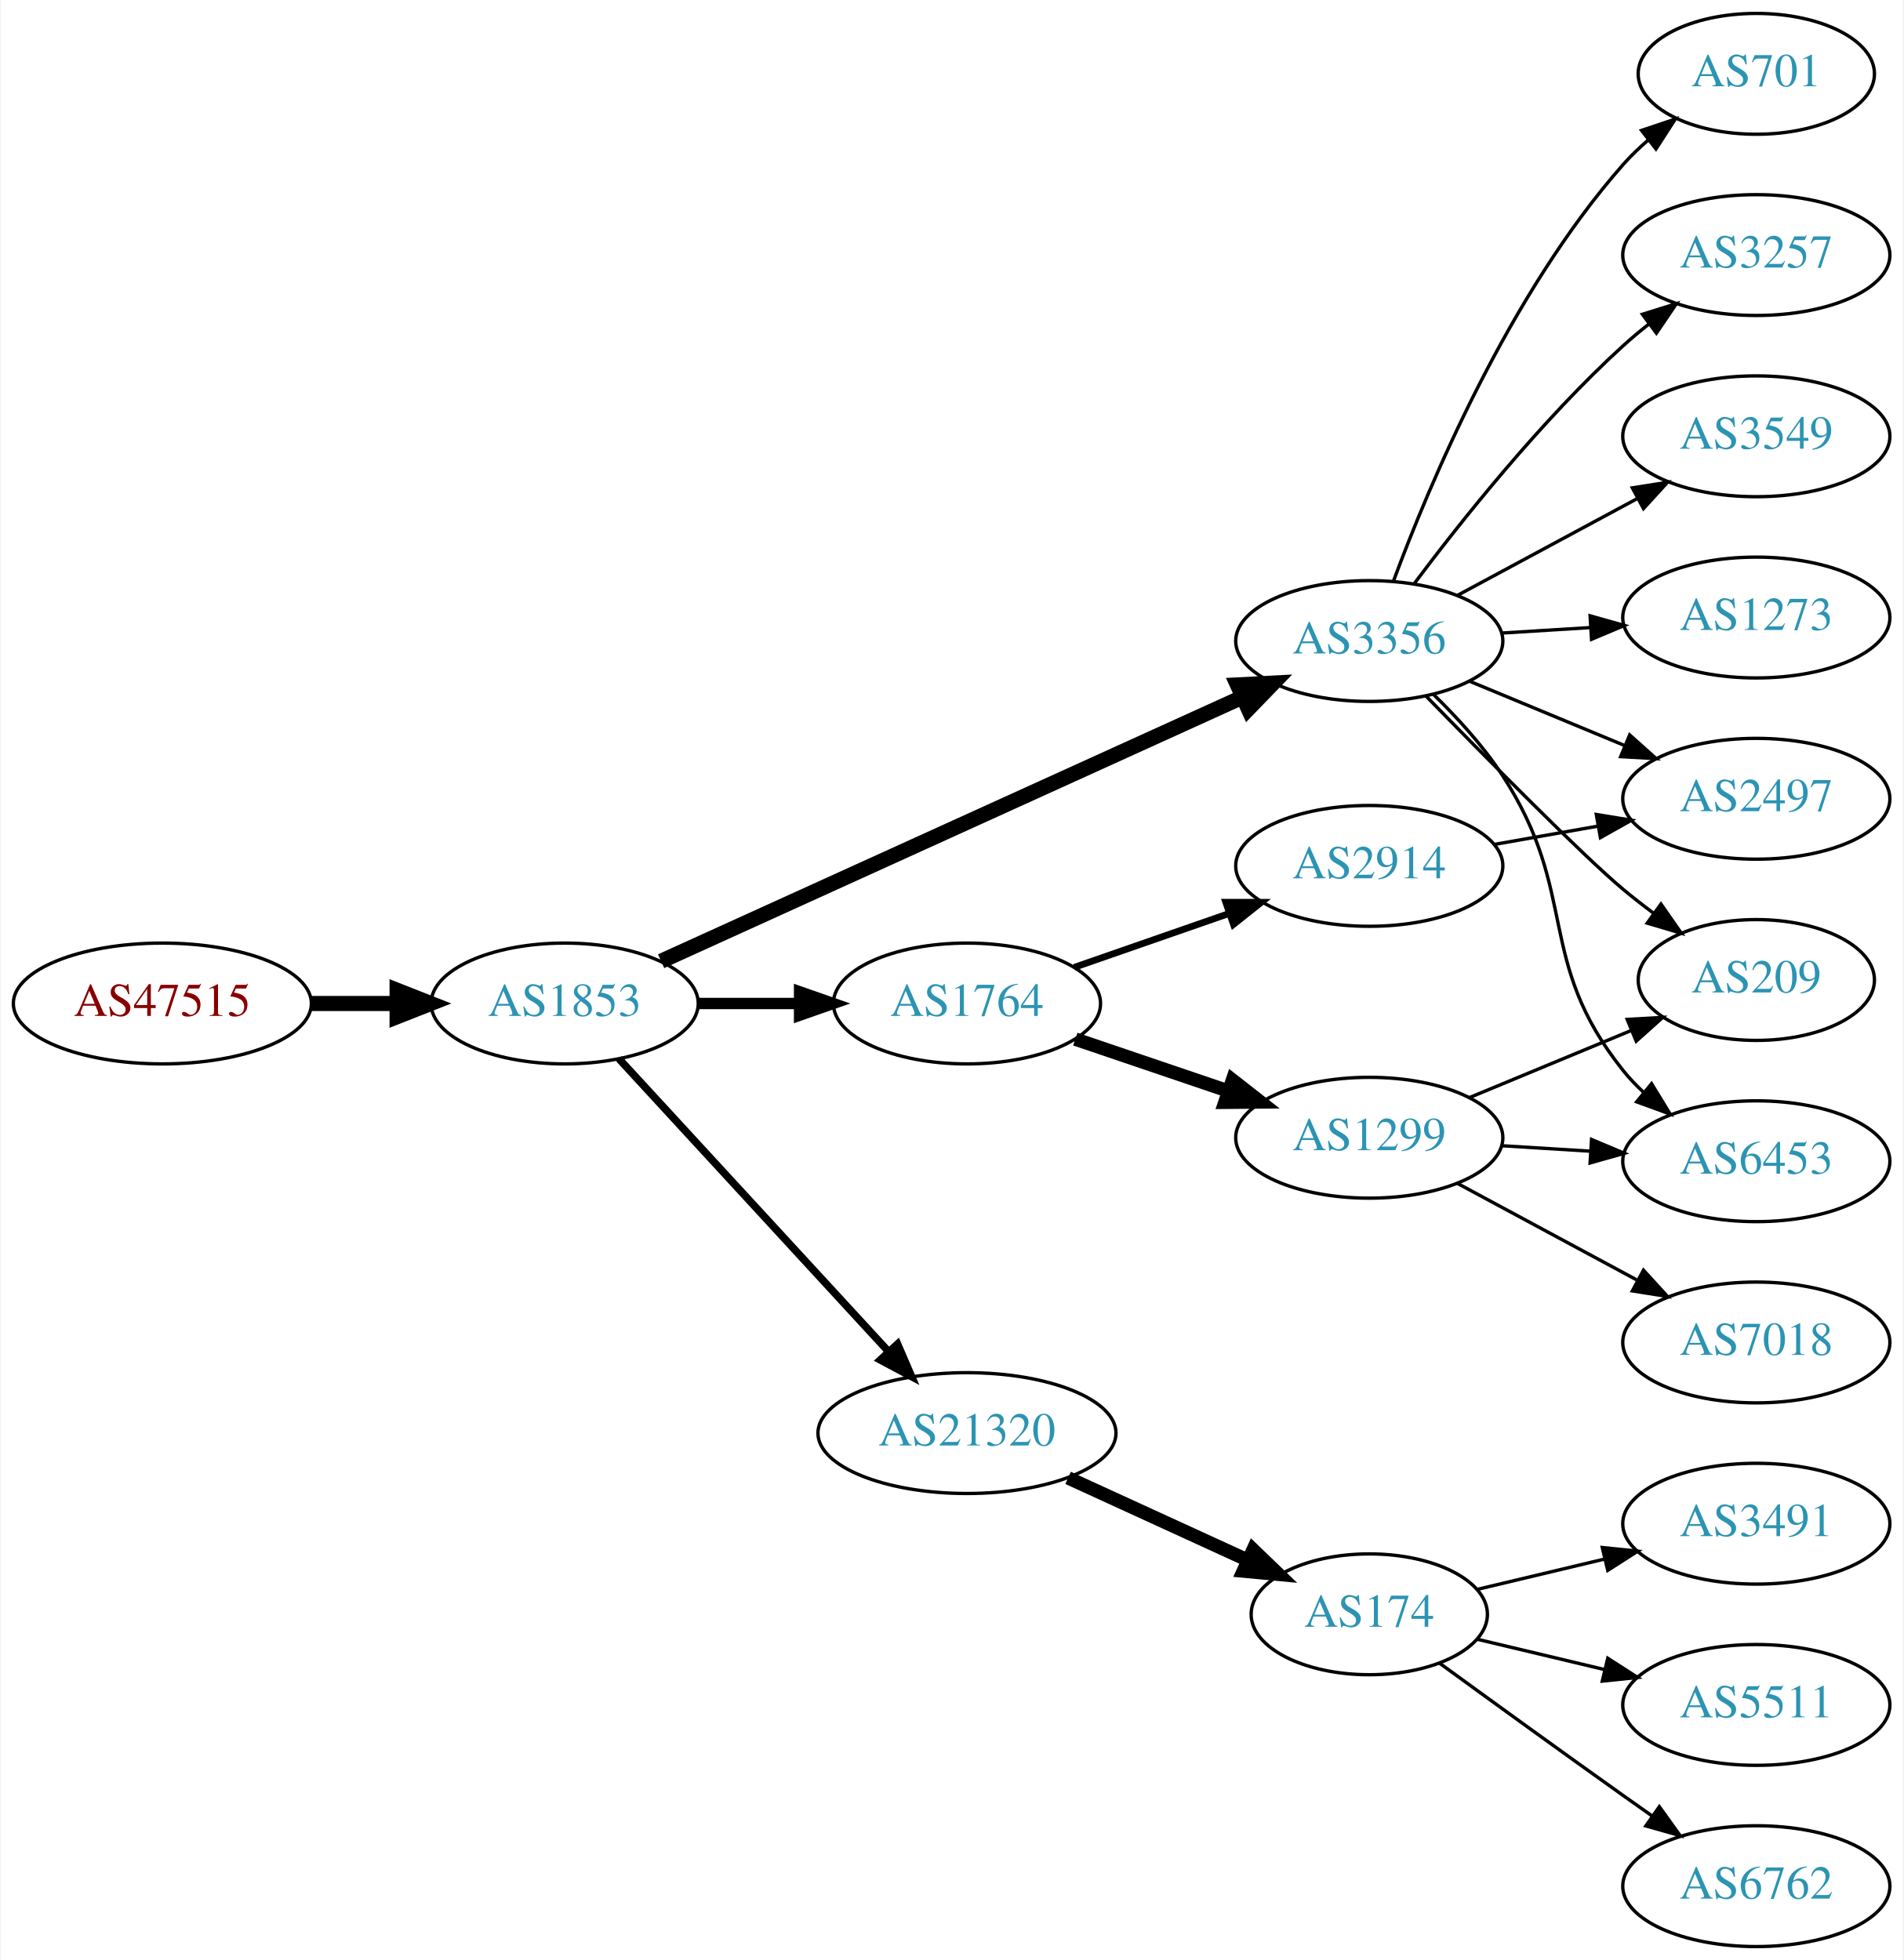
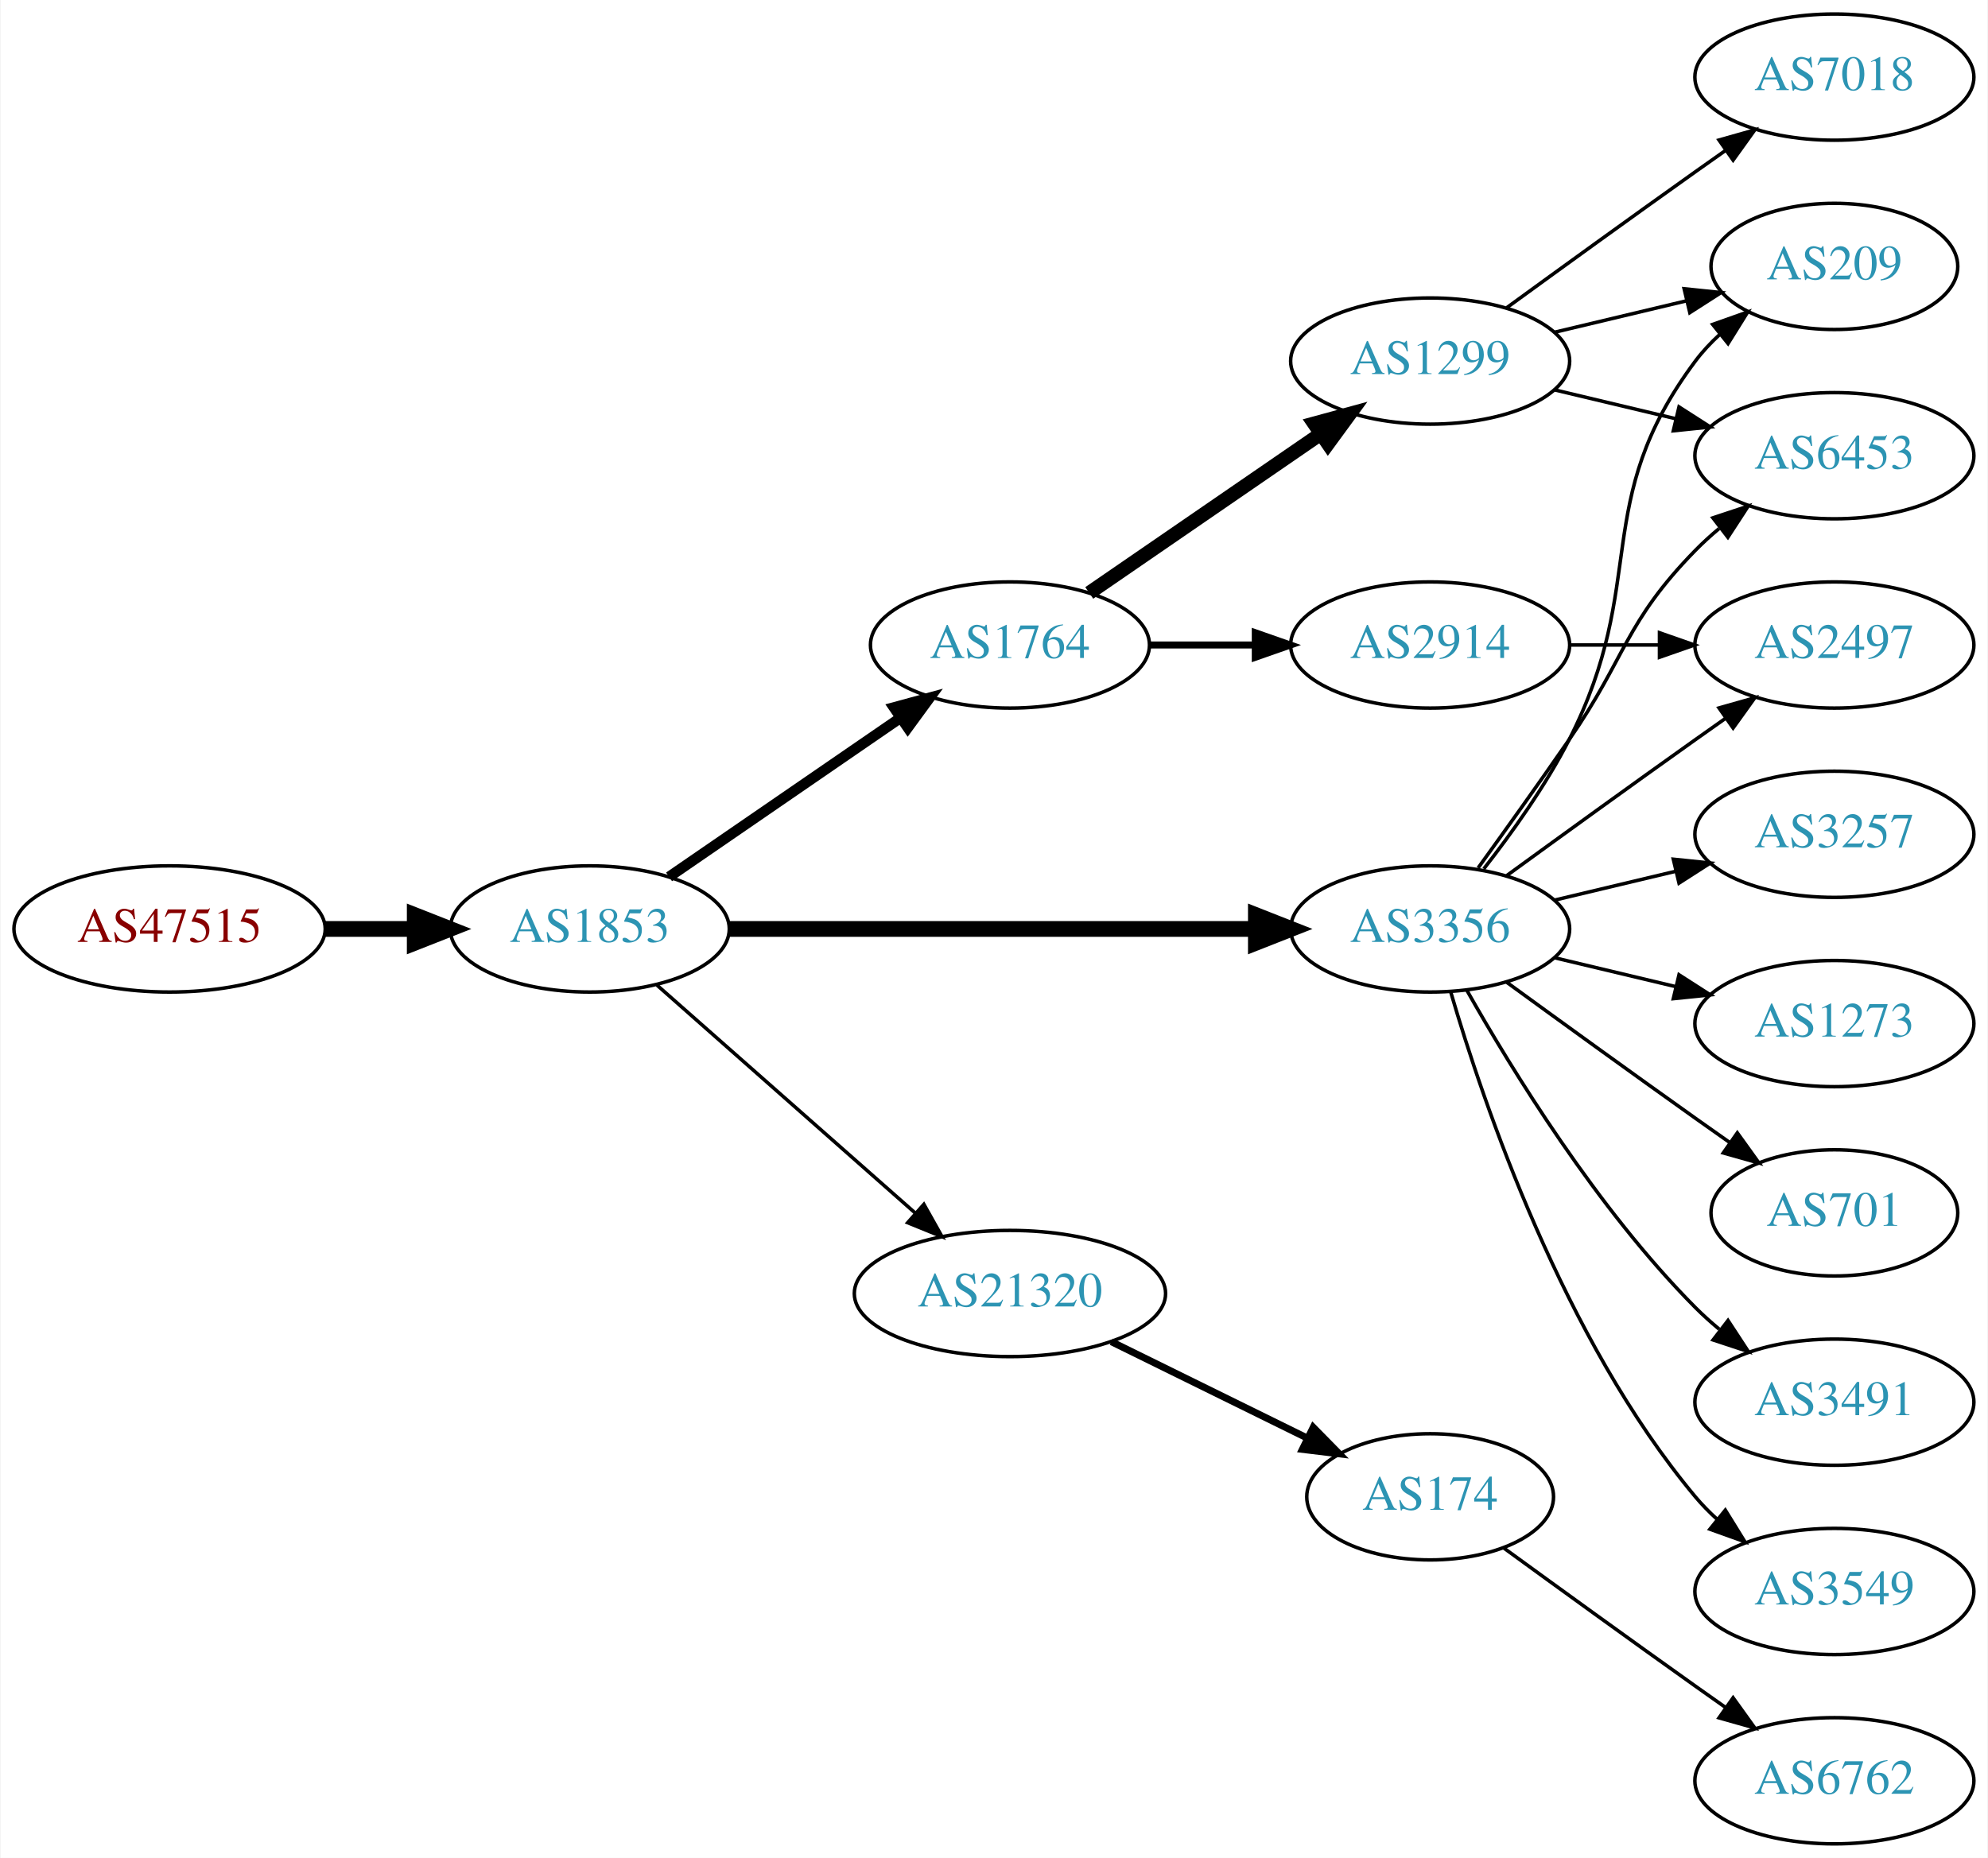
- <svg xmlns="http://www.w3.org/2000/svg" xmlns:xlink="http://www.w3.org/1999/xlink" width="567pt" height="584pt" viewBox="0.00 0.00 566.66 584.00">
-   <g id="graph0" class="graph" transform="scale(1 1) rotate(0) translate(4 580)">
-     <polygon fill="white" stroke="none" points="-4,4 -4,-580 562.663,-580 562.663,4 -4,4" />
+ <svg xmlns="http://www.w3.org/2000/svg" xmlns:xlink="http://www.w3.org/1999/xlink" width="567pt" height="530pt" viewBox="0.00 0.00 566.66 530.00">
+   <g id="graph0" class="graph" transform="scale(1 1) rotate(0) translate(4 526)">
+     <polygon fill="white" stroke="none" points="-4,4 -4,-526 562.663,-526 562.663,4 -4,4" />
    <g id="node1" class="node">
      <g id="a_node1">
        <a xlink:href="/asn/47515" xlink:title="AS47515 ~ BMI-GOVIX [AT]">
-           <ellipse fill="#ffffff" stroke="black" cx="44.196" cy="-281" rx="44.393" ry="18" />
-           <text text-anchor="middle" x="44.196" y="-277.3" font-family="Times,serif" font-size="14.00" fill="#880000">AS47515</text>
+           <ellipse fill="#ffffff" stroke="black" cx="44.196" cy="-261" rx="44.393" ry="18" />
+           <text text-anchor="middle" x="44.196" y="-257.3" font-family="Times,serif" font-size="14.00" fill="#880000">AS47515</text>
        </a>
      </g>
    </g>
    <g id="node2" class="node">
      <g id="a_node2">
        <a xlink:href="/asn/1853" xlink:title="AS1853 ~ ACOnet Backbone [AT]">
-           <ellipse fill="#ffffff" stroke="black" cx="164.039" cy="-281" rx="39.794" ry="18" />
-           <text text-anchor="middle" x="164.039" y="-277.3" font-family="Times,serif" font-size="14.00" fill="#2c94b3">AS1853</text>
+           <ellipse fill="#ffffff" stroke="black" cx="164.039" cy="-261" rx="39.794" ry="18" />
+           <text text-anchor="middle" x="164.039" y="-257.3" font-family="Times,serif" font-size="14.00" fill="#2c94b3">AS1853</text>
        </a>
      </g>
    </g>
    <g id="edge1" class="edge">
-       <path fill="none" stroke="black" stroke-width="4.5" d="M88.407,-281C96.72,-281 105.482,-281 113.965,-281" />
-       <polygon fill="black" stroke="black" stroke-width="4.5" points="114.123,-284.938 124.123,-281 114.123,-277.063 114.123,-284.938" />
+       <path fill="none" stroke="black" stroke-width="4.5" d="M88.407,-261C96.72,-261 105.482,-261 113.965,-261" />
+       <polygon fill="black" stroke="black" stroke-width="4.5" points="114.123,-264.938 124.123,-261 114.123,-257.063 114.123,-264.938" />
    </g>
    <g id="node3" class="node">
      <g id="a_node3">
        <a xlink:href="/asn/1764" xlink:title="AS1764 ~ NEXTLAYER-AS [AT]">
-           <ellipse fill="#ffffff" stroke="black" cx="283.881" cy="-281" rx="39.794" ry="18" />
-           <text text-anchor="middle" x="283.881" y="-277.3" font-family="Times,serif" font-size="14.00" fill="#2c94b3">AS1764</text>
+           <ellipse fill="#ffffff" stroke="black" cx="283.881" cy="-342" rx="39.794" ry="18" />
+           <text text-anchor="middle" x="283.881" y="-338.3" font-family="Times,serif" font-size="14.00" fill="#2c94b3">AS1764</text>
        </a>
      </g>
    </g>
    <g id="edge2" class="edge">
-       <path fill="none" stroke="black" stroke-width="3.375" d="M203.951,-281C213.505,-281 223.854,-281 233.817,-281" />
-       <polygon fill="black" stroke="black" stroke-width="3.375" points="234.009,-284.5 244.009,-281 234.009,-277.5 234.009,-284.5" />
+       <path fill="none" stroke="black" stroke-width="3" d="M186.653,-275.857C205.141,-288.565 231.955,-306.995 252.585,-321.175" />
+       <polygon fill="black" stroke="black" stroke-width="3" points="250.781,-324.183 261.005,-326.963 254.747,-318.414 250.781,-324.183" />
    </g>
    <g id="node4" class="node">
      <g id="a_node4">
-         <a xlink:href="/asn/21320" xlink:title="AS21320 ~ GEANT Vereniging [EU]">
-           <ellipse fill="#ffffff" stroke="black" cx="283.881" cy="-153" rx="44.393" ry="18" />
-           <text text-anchor="middle" x="283.881" y="-149.3" font-family="Times,serif" font-size="14.00" fill="#2c94b3">AS21320</text>
+         <a xlink:href="/asn/3356" xlink:title="AS3356 ~ Level 3 Parent, LLC [US]">
+           <ellipse fill="#ffffff" stroke="black" cx="403.724" cy="-261" rx="39.794" ry="18" />
+           <text text-anchor="middle" x="403.724" y="-257.3" font-family="Times,serif" font-size="14.00" fill="#2c94b3">AS3356</text>
        </a>
      </g>
    </g>
    <g id="edge3" class="edge">
-       <path fill="none" stroke="black" stroke-width="2.25" d="M180.203,-264.528C200.597,-242.377 237.011,-202.824 260.543,-177.263" />
-       <polygon fill="black" stroke="black" stroke-width="2.25" points="263.202,-179.543 267.401,-169.815 258.052,-174.801 263.202,-179.543" />
+       <path fill="none" stroke="black" stroke-width="4.5" d="M203.756,-261C244.674,-261 309.314,-261 353.749,-261" />
+       <polygon fill="black" stroke="black" stroke-width="4.5" points="354.023,-264.938 364.023,-261 354.023,-257.063 354.023,-264.938" />
    </g>
    <g id="node5" class="node">
      <g id="a_node5">
-         <a xlink:href="/asn/3356" xlink:title="AS3356 ~ Level 3 Parent, LLC [US]">
-           <ellipse fill="#ffffff" stroke="black" cx="403.724" cy="-389" rx="39.794" ry="18" />
-           <text text-anchor="middle" x="403.724" y="-385.3" font-family="Times,serif" font-size="14.00" fill="#2c94b3">AS3356</text>
+         <a xlink:href="/asn/21320" xlink:title="AS21320 ~ GEANT Vereniging [EU]">
+           <ellipse fill="#ffffff" stroke="black" cx="283.881" cy="-157" rx="44.393" ry="18" />
+           <text text-anchor="middle" x="283.881" y="-153.3" font-family="Times,serif" font-size="14.00" fill="#2c94b3">AS21320</text>
        </a>
      </g>
    </g>
    <g id="edge4" class="edge">
-       <path fill="none" stroke="black" stroke-width="4.5" d="M192.769,-293.6C235.617,-313.07 317.954,-350.482 365.797,-372.221" />
-       <polygon fill="black" stroke="black" stroke-width="4.5" points="364.437,-375.928 375.17,-376.48 367.694,-368.758 364.437,-375.928" />
+       <path fill="none" stroke="black" d="M183.193,-244.978C202.858,-227.623 234.407,-199.78 256.74,-180.071" />
+       <polygon fill="black" stroke="black" points="259.33,-182.453 264.512,-173.212 254.698,-177.204 259.33,-182.453" />
    </g>
    <g id="node6" class="node">
      <g id="a_node6">
        <a xlink:href="/asn/1299" xlink:title="AS1299 ~ Telia Carrier [EU]">
-           <ellipse fill="#ffffff" stroke="black" cx="403.724" cy="-241" rx="39.794" ry="18" />
-           <text text-anchor="middle" x="403.724" y="-237.3" font-family="Times,serif" font-size="14.00" fill="#2c94b3">AS1299</text>
+           <ellipse fill="#ffffff" stroke="black" cx="403.724" cy="-423" rx="39.794" ry="18" />
+           <text text-anchor="middle" x="403.724" y="-419.3" font-family="Times,serif" font-size="14.00" fill="#2c94b3">AS1299</text>
        </a>
      </g>
    </g>
    <g id="edge5" class="edge">
-       <path fill="none" stroke="black" stroke-width="4" d="M316.151,-270.386C330.135,-265.639 346.806,-259.981 361.768,-254.902" />
-       <polygon fill="black" stroke="black" stroke-width="4" points="362.963,-258.192 371.307,-251.664 360.713,-251.564 362.963,-258.192" />
+       <path fill="none" stroke="black" stroke-width="4" d="M306.495,-356.857C324.984,-369.565 351.798,-387.995 372.427,-402.175" />
+       <polygon fill="black" stroke="black" stroke-width="4" points="370.624,-405.183 380.848,-407.963 374.589,-399.414 370.624,-405.183" />
    </g>
    <g id="node7" class="node">
      <g id="a_node7">
        <a xlink:href="/asn/2914" xlink:title="AS2914 ~ NTT America, Inc. [US]">
-           <ellipse fill="#ffffff" stroke="black" cx="403.724" cy="-322" rx="39.794" ry="18" />
-           <text text-anchor="middle" x="403.724" y="-318.3" font-family="Times,serif" font-size="14.00" fill="#2c94b3">AS2914</text>
+           <ellipse fill="#ffffff" stroke="black" cx="403.724" cy="-342" rx="39.794" ry="18" />
+           <text text-anchor="middle" x="403.724" y="-338.3" font-family="Times,serif" font-size="14.00" fill="#2c94b3">AS2914</text>
        </a>
      </g>
    </g>
    <g id="edge6" class="edge">
-       <path fill="none" stroke="black" stroke-width="2" d="M315.843,-291.772C329.94,-296.677 346.816,-302.548 361.929,-307.807" />
-       <polygon fill="black" stroke="black" stroke-width="2" points="360.965,-311.177 371.56,-311.157 363.265,-304.566 360.965,-311.177" />
-     </g>
-     <g id="node8" class="node">
-       <g id="a_node8">
+       <path fill="none" stroke="black" stroke-width="2" d="M323.794,-342C333.347,-342 343.697,-342 353.659,-342" />
+       <polygon fill="black" stroke="black" stroke-width="2" points="353.852,-345.5 363.852,-342 353.852,-338.5 353.852,-345.5" />
+     </g>
+     <g id="node9" class="node">
+       <g id="a_node9">
+         <a xlink:href="/asn/209" xlink:title="AS209 ~ CenturyLink Communications, LLC [US]">
+           <ellipse fill="#ffffff" stroke="black" cx="519.017" cy="-450" rx="35.194" ry="18" />
+           <text text-anchor="middle" x="519.017" y="-446.3" font-family="Times,serif" font-size="14.00" fill="#2c94b3">AS209</text>
+         </a>
+       </g>
+     </g>
+     <g id="edge14" class="edge">
+       <path fill="none" stroke="black" d="M419.02,-278.14C427.006,-288.353 436.668,-301.853 443.37,-315 466.351,-360.077 449.099,-382.458 479.37,-423 481.378,-425.689 483.734,-428.209 486.275,-430.546" />
+       <polygon fill="black" stroke="black" points="484.304,-433.452 494.291,-436.989 488.689,-427.996 484.304,-433.452" />
+     </g>
+     <g id="node10" class="node">
+       <g id="a_node10">
+         <a xlink:href="/asn/6453" xlink:title="AS6453 ~ TATA COMMUNICATIONS (AMERICA) INC [US]">
+           <ellipse fill="#ffffff" stroke="black" cx="519.017" cy="-396" rx="39.794" ry="18" />
+           <text text-anchor="middle" x="519.017" y="-392.3" font-family="Times,serif" font-size="14.00" fill="#2c94b3">AS6453</text>
+         </a>
+       </g>
+     </g>
+     <g id="edge18" class="edge">
+       <path fill="none" stroke="black" d="M417.403,-278.406C425.018,-288.937 434.851,-302.67 443.37,-315 459.766,-338.731 459.198,-348.383 479.37,-369 481.463,-371.139 483.746,-373.218 486.123,-375.21" />
+       <polygon fill="black" stroke="black" points="484.367,-378.275 494.423,-381.611 488.641,-372.732 484.367,-378.275" />
+     </g>
+     <g id="node11" class="node">
+       <g id="a_node11">
+         <a xlink:href="/asn/2497" xlink:title="AS2497 ~ Internet Initiative Japan Inc. [JP]">
+           <ellipse fill="#ffffff" stroke="black" cx="519.017" cy="-342" rx="39.794" ry="18" />
+           <text text-anchor="middle" x="519.017" y="-338.3" font-family="Times,serif" font-size="14.00" fill="#2c94b3">AS2497</text>
+         </a>
+       </g>
+     </g>
+     <g id="edge17" class="edge">
+       <path fill="none" stroke="black" d="M425.572,-276.222C440.506,-287.091 461.12,-302.025 479.37,-315 482.191,-317.005 485.134,-319.085 488.082,-321.159" />
+       <polygon fill="black" stroke="black" points="486.109,-324.05 496.306,-326.926 490.128,-318.319 486.109,-324.05" />
+     </g>
+     <g id="node12" class="node">
+       <g id="a_node12">
+         <a xlink:href="/asn/3257" xlink:title="AS3257 ~ GTT [DE]">
+           <ellipse fill="#ffffff" stroke="black" cx="519.017" cy="-288" rx="39.794" ry="18" />
+           <text text-anchor="middle" x="519.017" y="-284.3" font-family="Times,serif" font-size="14.00" fill="#2c94b3">AS3257</text>
+         </a>
+       </g>
+     </g>
+     <g id="edge11" class="edge">
+       <path fill="none" stroke="black" d="M439.331,-269.248C450.202,-271.838 462.357,-274.735 473.799,-277.462" />
+       <polygon fill="black" stroke="black" points="473.082,-280.889 483.621,-279.803 474.705,-274.08 473.082,-280.889" />
+     </g>
+     <g id="node13" class="node">
+       <g id="a_node13">
+         <a xlink:href="/asn/1273" xlink:title="AS1273 ~ Vodafone Group PLC [EU]">
+           <ellipse fill="#ffffff" stroke="black" cx="519.017" cy="-234" rx="39.794" ry="18" />
+           <text text-anchor="middle" x="519.017" y="-230.3" font-family="Times,serif" font-size="14.00" fill="#2c94b3">AS1273</text>
+         </a>
+       </g>
+     </g>
+     <g id="edge12" class="edge">
+       <path fill="none" stroke="black" d="M439.331,-252.752C450.202,-250.162 462.357,-247.265 473.799,-244.538" />
+       <polygon fill="black" stroke="black" points="474.705,-247.92 483.621,-242.197 473.082,-241.111 474.705,-247.92" />
+     </g>
+     <g id="node14" class="node">
+       <g id="a_node14">
+         <a xlink:href="/asn/701" xlink:title="AS701 ~ UUNET [US]">
+           <ellipse fill="#ffffff" stroke="black" cx="519.017" cy="-180" rx="35.194" ry="18" />
+           <text text-anchor="middle" x="519.017" y="-176.3" font-family="Times,serif" font-size="14.00" fill="#2c94b3">AS701</text>
+         </a>
+       </g>
+     </g>
+     <g id="edge13" class="edge">
+       <path fill="none" stroke="black" d="M425.572,-245.778C440.506,-234.909 461.12,-219.975 479.37,-207 482.581,-204.718 485.95,-202.339 489.304,-199.982" />
+       <polygon fill="black" stroke="black" points="491.332,-202.834 497.515,-194.23 487.316,-197.101 491.332,-202.834" />
+     </g>
+     <g id="node15" class="node">
+       <g id="a_node15">
+         <a xlink:href="/asn/3491" xlink:title="AS3491 ~ PCCW Global, Inc. [US]">
+           <ellipse fill="#ffffff" stroke="black" cx="519.017" cy="-126" rx="39.794" ry="18" />
+           <text text-anchor="middle" x="519.017" y="-122.3" font-family="Times,serif" font-size="14.00" fill="#2c94b3">AS3491</text>
+         </a>
+       </g>
+     </g>
+     <g id="edge15" class="edge">
+       <path fill="none" stroke="black" d="M414.184,-243.51C426.965,-220.904 451.398,-181.114 479.37,-153 481.481,-150.879 483.777,-148.812 486.163,-146.829" />
+       <polygon fill="black" stroke="black" points="488.678,-149.31 494.478,-140.444 484.415,-143.758 488.678,-149.31" />
+     </g>
+     <g id="node16" class="node">
+       <g id="a_node16">
+         <a xlink:href="/asn/3549" xlink:title="AS3549 ~ Level 3 Parent, LLC [US]">
+           <ellipse fill="#ffffff" stroke="black" cx="519.017" cy="-72" rx="39.794" ry="18" />
+           <text text-anchor="middle" x="519.017" y="-68.3" font-family="Times,serif" font-size="14.00" fill="#2c94b3">AS3549</text>
+         </a>
+       </g>
+     </g>
+     <g id="edge16" class="edge">
+       <path fill="none" stroke="black" d="M409.598,-242.998C418.912,-211.156 441.728,-144.019 479.37,-99 481.241,-96.763 483.339,-94.626 485.565,-92.604" />
+       <polygon fill="black" stroke="black" points="487.912,-95.207 493.484,-86.196 483.509,-89.766 487.912,-95.207" />
+     </g>
+     <g id="node17" class="node">
+       <g id="a_node17">
        <a xlink:href="/asn/174" xlink:title="AS174 ~ Cogent Communications [US]">
          <ellipse fill="#ffffff" stroke="black" cx="403.724" cy="-99" rx="35.194" ry="18" />
          <text text-anchor="middle" x="403.724" y="-95.3" font-family="Times,serif" font-size="14.00" fill="#2c94b3">AS174</text>
        </a>
      </g>
    </g>
+     <g id="edge19" class="edge">
+       <path fill="none" stroke="black" stroke-width="2" d="M312.808,-143.255C329.462,-135.058 350.734,-124.588 368.407,-115.89" />
+       <polygon fill="black" stroke="black" stroke-width="2" points="370.376,-118.822 377.802,-111.266 367.284,-112.542 370.376,-118.822" />
+     </g>
+     <g id="node8" class="node">
+       <g id="a_node8">
+         <a xlink:href="/asn/7018" xlink:title="AS7018 ~ AT&amp;T Services, Inc. [US]">
+           <ellipse fill="#ffffff" stroke="black" cx="519.017" cy="-504" rx="39.794" ry="18" />
+           <text text-anchor="middle" x="519.017" y="-500.3" font-family="Times,serif" font-size="14.00" fill="#2c94b3">AS7018</text>
+         </a>
+       </g>
+     </g>
    <g id="edge7" class="edge">
-       <path fill="none" stroke="black" stroke-width="4" d="M314.011,-139.652C330.228,-132.22 350.531,-122.917 367.62,-115.086" />
-       <polygon fill="black" stroke="black" stroke-width="4" points="369.104,-118.256 376.737,-110.908 366.188,-111.892 369.104,-118.256" />
-     </g>
-     <g id="node12" class="node">
-       <g id="a_node12">
-         <a xlink:href="/asn/3257" xlink:title="AS3257 ~ GTT [DE]">
-           <ellipse fill="#ffffff" stroke="black" cx="519.017" cy="-504" rx="39.794" ry="18" />
-           <text text-anchor="middle" x="519.017" y="-500.3" font-family="Times,serif" font-size="14.00" fill="#2c94b3">AS3257</text>
-         </a>
-       </g>
-     </g>
-     <g id="edge11" class="edge">
-       <path fill="none" stroke="black" d="M417.049,-406.017C430.983,-424.622 454.927,-454.746 479.37,-477 481.791,-479.204 484.399,-481.379 487.076,-483.479" />
-       <polygon fill="black" stroke="black" points="485.084,-486.359 495.199,-489.513 489.259,-480.74 485.084,-486.359" />
-     </g>
-     <g id="node13" class="node">
-       <g id="a_node13">
-         <a xlink:href="/asn/3549" xlink:title="AS3549 ~ Level 3 Parent, LLC [US]">
-           <ellipse fill="#ffffff" stroke="black" cx="519.017" cy="-450" rx="39.794" ry="18" />
-           <text text-anchor="middle" x="519.017" y="-446.3" font-family="Times,serif" font-size="14.00" fill="#2c94b3">AS3549</text>
-         </a>
-       </g>
-     </g>
-     <g id="edge12" class="edge">
-       <path fill="none" stroke="black" d="M429.867,-402.538C445.598,-411.008 466.082,-422.037 483.344,-431.331" />
-       <polygon fill="black" stroke="black" points="482.088,-434.63 492.552,-436.289 485.406,-428.467 482.088,-434.63" />
-     </g>
-     <g id="node14" class="node">
-       <g id="a_node14">
-         <a xlink:href="/asn/2497" xlink:title="AS2497 ~ Internet Initiative Japan Inc. [JP]">
-           <ellipse fill="#ffffff" stroke="black" cx="519.017" cy="-342" rx="39.794" ry="18" />
-           <text text-anchor="middle" x="519.017" y="-338.3" font-family="Times,serif" font-size="14.00" fill="#2c94b3">AS2497</text>
-         </a>
-       </g>
-     </g>
-     <g id="edge13" class="edge">
-       <path fill="none" stroke="black" d="M433.605,-377.018C447.588,-371.218 464.569,-364.173 479.624,-357.928" />
-       <polygon fill="black" stroke="black" points="481.292,-361.025 489.188,-353.96 478.61,-354.559 481.292,-361.025" />
-     </g>
-     <g id="node15" class="node">
-       <g id="a_node15">
-         <a xlink:href="/asn/1273" xlink:title="AS1273 ~ Vodafone Group PLC [EU]">
-           <ellipse fill="#ffffff" stroke="black" cx="519.017" cy="-396" rx="39.794" ry="18" />
-           <text text-anchor="middle" x="519.017" y="-392.3" font-family="Times,serif" font-size="14.00" fill="#2c94b3">AS1273</text>
-         </a>
-       </g>
-     </g>
-     <g id="edge14" class="edge">
-       <path fill="none" stroke="black" d="M443.08,-391.37C451.569,-391.894 460.673,-392.457 469.507,-393.003" />
-       <polygon fill="black" stroke="black" points="469.504,-396.509 479.7,-393.633 469.935,-389.522 469.504,-396.509" />
-     </g>
-     <g id="node16" class="node">
-       <g id="a_node16">
-         <a xlink:href="/asn/6453" xlink:title="AS6453 ~ TATA COMMUNICATIONS (AMERICA) INC [US]">
-           <ellipse fill="#ffffff" stroke="black" cx="519.017" cy="-234" rx="39.794" ry="18" />
-           <text text-anchor="middle" x="519.017" y="-230.3" font-family="Times,serif" font-size="14.00" fill="#2c94b3">AS6453</text>
-         </a>
-       </g>
-     </g>
-     <g id="edge15" class="edge">
-       <path fill="none" stroke="black" d="M422.824,-373.107C429.901,-366.217 437.67,-357.733 443.37,-349 466.467,-313.613 452.975,-294 479.37,-261 481.192,-258.723 483.254,-256.557 485.456,-254.515" />
-       <polygon fill="black" stroke="black" points="487.808,-257.112 493.329,-248.069 483.374,-251.696 487.808,-257.112" />
-     </g>
-     <g id="node17" class="node">
-       <g id="a_node17">
-         <a xlink:href="/asn/209" xlink:title="AS209 ~ CenturyLink Communications, LLC [US]">
-           <ellipse fill="#ffffff" stroke="black" cx="519.017" cy="-288" rx="35.194" ry="18" />
-           <text text-anchor="middle" x="519.017" y="-284.3" font-family="Times,serif" font-size="14.00" fill="#2c94b3">AS209</text>
-         </a>
-       </g>
-     </g>
-     <g id="edge16" class="edge">
-       <path fill="none" stroke="black" d="M420.626,-372.592C438.792,-353.965 467.531,-324.88 479.37,-315 482.241,-312.604 485.318,-310.203 488.437,-307.876" />
-       <polygon fill="black" stroke="black" points="490.607,-310.626 496.674,-301.94 486.515,-304.947 490.607,-310.626" />
+       <path fill="none" stroke="black" d="M425.572,-438.222C440.506,-449.091 461.12,-464.025 479.37,-477 482.191,-479.005 485.134,-481.085 488.082,-483.159" />
+       <polygon fill="black" stroke="black" points="486.109,-486.05 496.306,-488.926 490.128,-480.319 486.109,-486.05" />
+     </g>
+     <g id="edge8" class="edge">
+       <path fill="none" stroke="black" d="M439.331,-431.248C451.125,-434.058 464.43,-437.229 476.698,-440.153" />
+       <polygon fill="black" stroke="black" points="476.164,-443.624 486.703,-442.537 477.787,-436.814 476.164,-443.624" />
+     </g>
+     <g id="edge9" class="edge">
+       <path fill="none" stroke="black" d="M439.331,-414.752C450.202,-412.162 462.357,-409.265 473.799,-406.538" />
+       <polygon fill="black" stroke="black" points="474.705,-409.92 483.621,-404.197 473.082,-403.111 474.705,-409.92" />
+     </g>
+     <g id="edge10" class="edge">
+       <path fill="none" stroke="black" d="M443.396,-342C451.599,-342 460.363,-342 468.895,-342" />
+       <polygon fill="black" stroke="black" points="469.134,-345.5 479.134,-342 469.134,-338.5 469.134,-345.5" />
    </g>
    <g id="node18" class="node">
      <g id="a_node18">
-         <a xlink:href="/asn/701" xlink:title="AS701 ~ UUNET [US]">
-           <ellipse fill="#ffffff" stroke="black" cx="519.017" cy="-558" rx="35.194" ry="18" />
-           <text text-anchor="middle" x="519.017" y="-554.3" font-family="Times,serif" font-size="14.00" fill="#2c94b3">AS701</text>
-         </a>
-       </g>
-     </g>
-     <g id="edge17" class="edge">
-       <path fill="none" stroke="black" d="M410.902,-406.79C421.489,-435.403 445.299,-492.347 479.37,-531 481.589,-533.517 484.089,-535.921 486.722,-538.183" />
-       <polygon fill="black" stroke="black" points="484.831,-541.145 494.876,-544.514 489.124,-535.616 484.831,-541.145" />
-     </g>
-     <g id="edge20" class="edge">
-       <path fill="none" stroke="black" d="M443.08,-238.63C451.569,-238.106 460.673,-237.543 469.507,-236.997" />
-       <polygon fill="black" stroke="black" points="469.935,-240.478 479.7,-236.367 469.504,-233.491 469.935,-240.478" />
-     </g>
-     <g id="edge18" class="edge">
-       <path fill="none" stroke="black" d="M433.605,-252.982C448.264,-259.063 466.218,-266.511 481.793,-272.973" />
-       <polygon fill="black" stroke="black" points="480.555,-276.248 491.133,-276.847 483.238,-269.782 480.555,-276.248" />
-     </g>
-     <g id="node19" class="node">
-       <g id="a_node19">
-         <a xlink:href="/asn/7018" xlink:title="AS7018 ~ AT&amp;T Services, Inc. [US]">
-           <ellipse fill="#ffffff" stroke="black" cx="519.017" cy="-180" rx="39.794" ry="18" />
-           <text text-anchor="middle" x="519.017" y="-176.3" font-family="Times,serif" font-size="14.00" fill="#2c94b3">AS7018</text>
-         </a>
-       </g>
-     </g>
-     <g id="edge19" class="edge">
-       <path fill="none" stroke="black" d="M429.867,-227.462C445.598,-218.992 466.082,-207.963 483.344,-198.669" />
-       <polygon fill="black" stroke="black" points="485.406,-201.533 492.552,-193.711 482.088,-195.37 485.406,-201.533" />
-     </g>
-     <g id="edge21" class="edge">
-       <path fill="none" stroke="black" d="M440.882,-328.383C450.693,-330.115 461.451,-332.014 471.737,-333.83" />
-       <polygon fill="black" stroke="black" points="471.357,-337.317 481.814,-335.609 472.574,-330.424 471.357,-337.317" />
-     </g>
-     <g id="node9" class="node">
-       <g id="a_node9">
-         <a xlink:href="/asn/3491" xlink:title="AS3491 ~ PCCW Global, Inc. [US]">
-           <ellipse fill="#ffffff" stroke="black" cx="519.017" cy="-126" rx="39.794" ry="18" />
-           <text text-anchor="middle" x="519.017" y="-122.3" font-family="Times,serif" font-size="14.00" fill="#2c94b3">AS3491</text>
-         </a>
-       </g>
-     </g>
-     <g id="edge8" class="edge">
-       <path fill="none" stroke="black" d="M435.981,-106.449C447.661,-109.233 461.157,-112.449 473.786,-115.459" />
-       <polygon fill="black" stroke="black" points="473.139,-118.903 483.678,-117.816 474.762,-112.093 473.139,-118.903" />
-     </g>
-     <g id="node10" class="node">
-       <g id="a_node10">
-         <a xlink:href="/asn/5511" xlink:title="AS5511 ~ Orange S.A. [FR]">
-           <ellipse fill="#ffffff" stroke="black" cx="519.017" cy="-72" rx="39.794" ry="18" />
-           <text text-anchor="middle" x="519.017" y="-68.3" font-family="Times,serif" font-size="14.00" fill="#2c94b3">AS5511</text>
-         </a>
-       </g>
-     </g>
-     <g id="edge9" class="edge">
-       <path fill="none" stroke="black" d="M435.981,-91.551C447.661,-88.767 461.157,-85.551 473.786,-82.541" />
-       <polygon fill="black" stroke="black" points="474.762,-85.907 483.678,-80.184 473.139,-79.097 474.762,-85.907" />
-     </g>
-     <g id="node11" class="node">
-       <g id="a_node11">
        <a xlink:href="/asn/6762" xlink:title="AS6762 ~ TELECOM ITALIA SPARKLE S.p.A. [IT]">
          <ellipse fill="#ffffff" stroke="black" cx="519.017" cy="-18" rx="39.794" ry="18" />
          <text text-anchor="middle" x="519.017" y="-14.3" font-family="Times,serif" font-size="14.00" fill="#2c94b3">AS6762</text>
        </a>
      </g>
    </g>
-     <g id="edge10" class="edge">
+     <g id="edge20" class="edge">
      <path fill="none" stroke="black" d="M424.62,-84.471C439.621,-73.55 460.729,-58.253 479.37,-45 482.191,-42.995 485.134,-40.915 488.082,-38.841" />
      <polygon fill="black" stroke="black" points="490.128,-41.681 496.306,-33.074 486.109,-35.95 490.128,-41.681" />
    </g>
  </g>
</svg>
